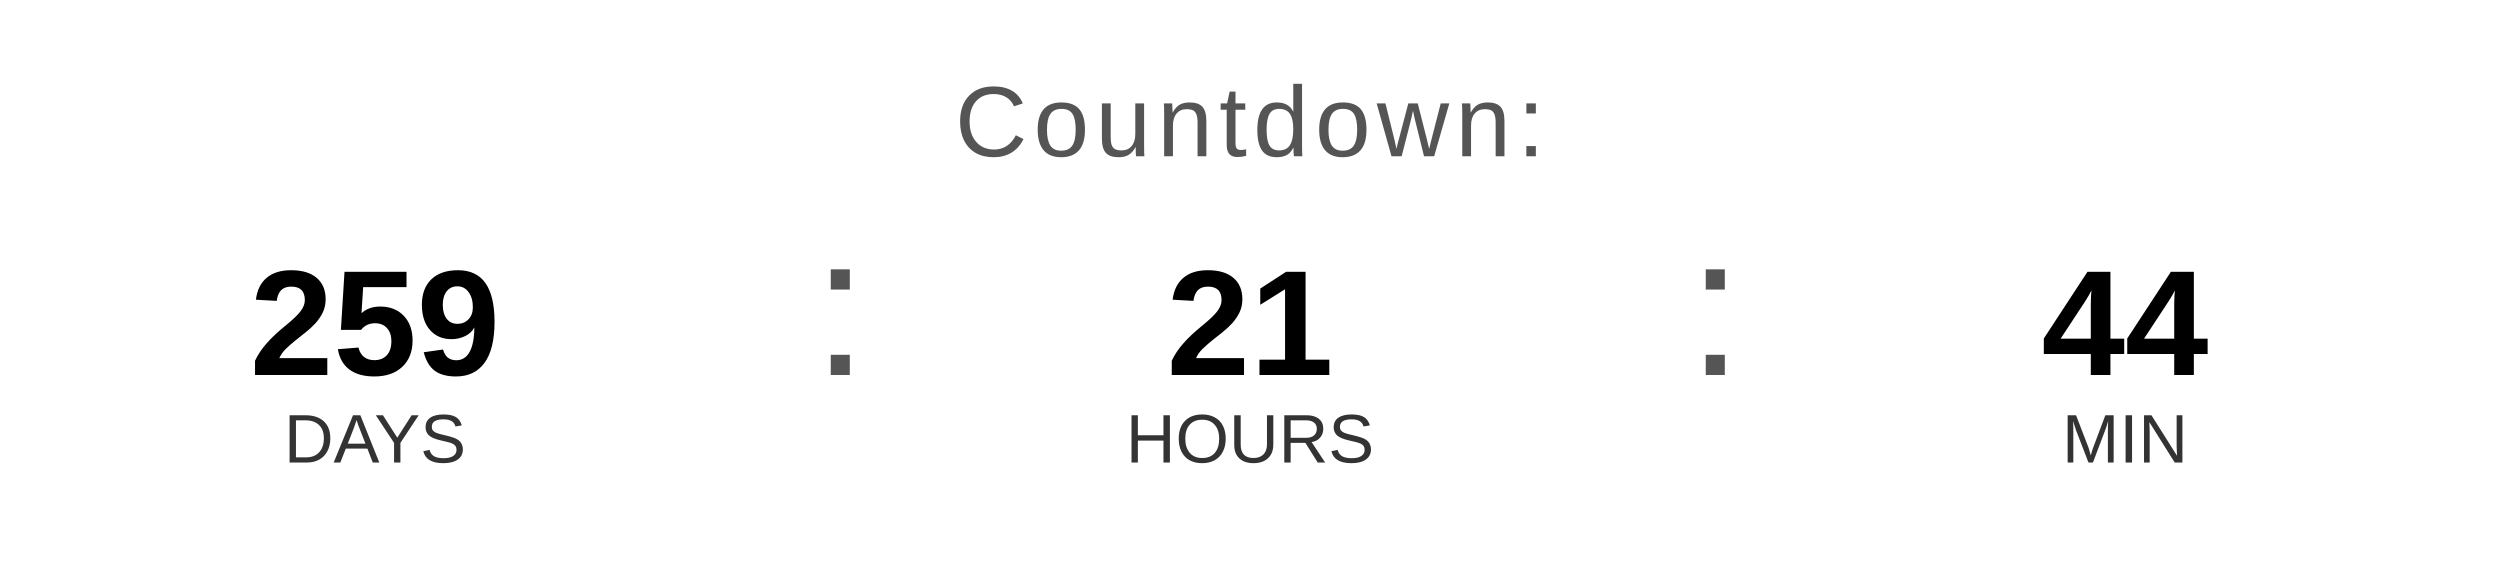
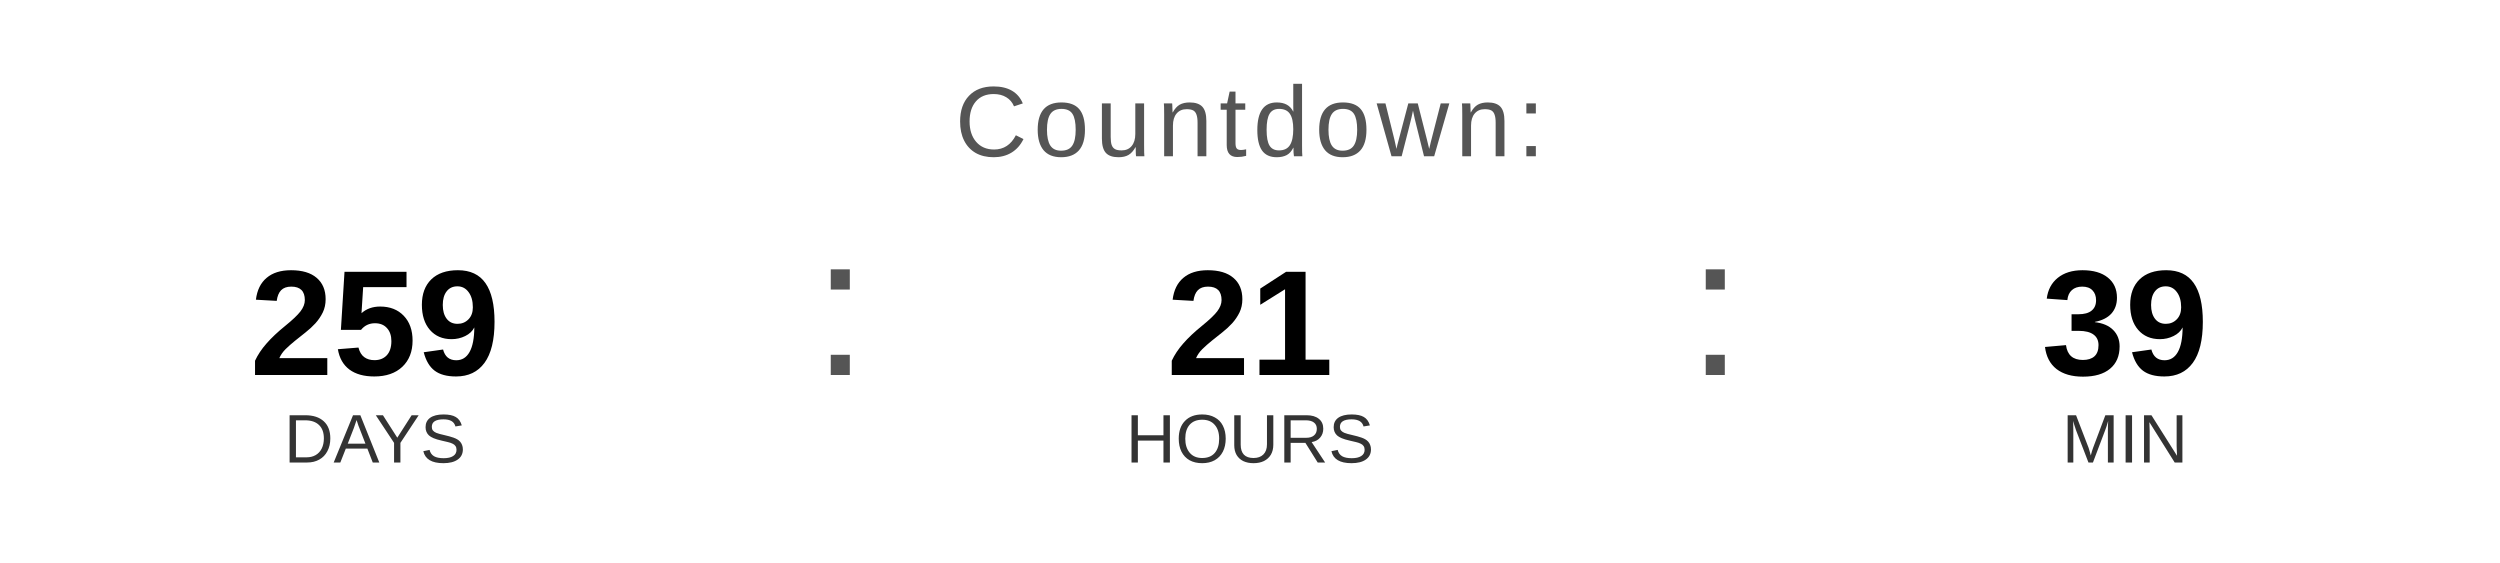
<svg xmlns="http://www.w3.org/2000/svg" width="400" height="90" viewBox="0 0 400 90">
  <text x="200" y="25" font-family="Arial, Helvetica, sans-serif" font-size="16" fill="#555555" text-anchor="middle" letter-spacing="1">
    Countdown:
  </text>
  <text x="60" y="60" font-family="Arial, Helvetica, sans-serif" font-size="24" font-weight="bold" fill="#000000" text-anchor="middle">259</text>
  <text x="60" y="74" font-family="Arial, Helvetica, sans-serif" font-size="11" fill="#333333" text-anchor="middle">DAYS</text>
  <text x="130" y="60" font-family="Arial, sans-serif" font-size="32" fill="#555555">:</text>
  <text x="200" y="60" font-family="Arial, Helvetica, sans-serif" font-size="24" font-weight="bold" fill="#000000" text-anchor="middle">21</text>
  <text x="200" y="74" font-family="Arial, Helvetica, sans-serif" font-size="11" fill="#333333" text-anchor="middle">HOURS</text>
  <text x="270" y="60" font-family="Arial, sans-serif" font-size="32" fill="#555555">:</text>
-   <text x="340" y="60" font-family="Arial, Helvetica, sans-serif" font-size="24" font-weight="bold" fill="#000000" text-anchor="middle">44</text>
+   <text x="340" y="60" font-family="Arial, Helvetica, sans-serif" font-size="24" font-weight="bold" fill="#000000" text-anchor="middle">39</text>
  <text x="340" y="74" font-family="Arial, Helvetica, sans-serif" font-size="11" fill="#333333" text-anchor="middle">MIN</text>
</svg>
